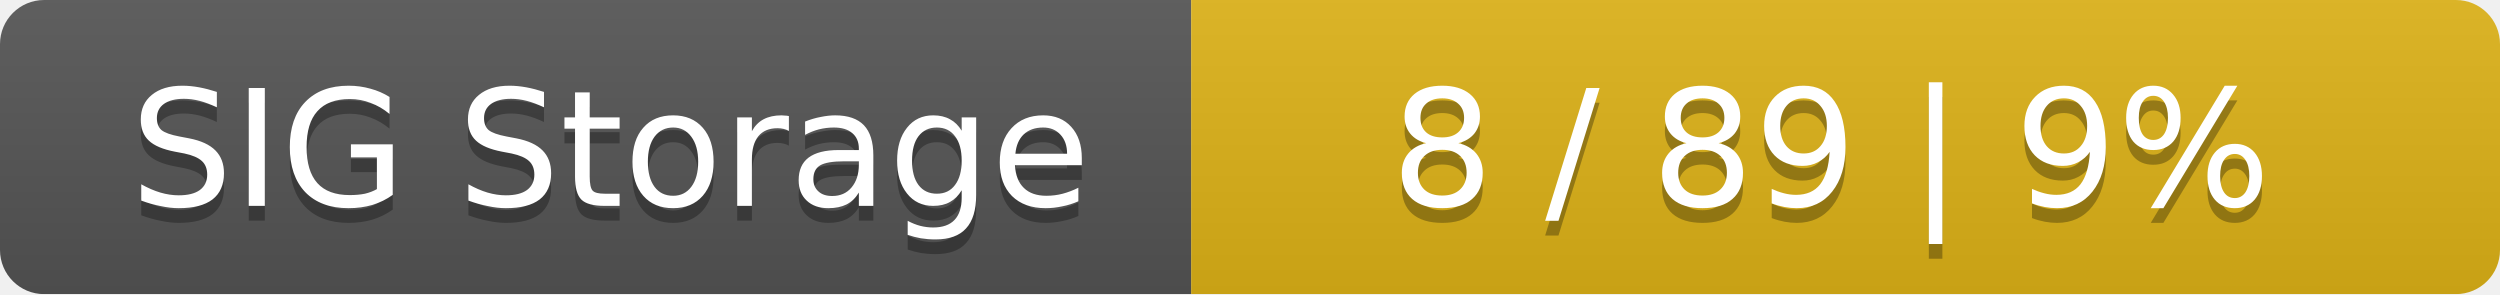
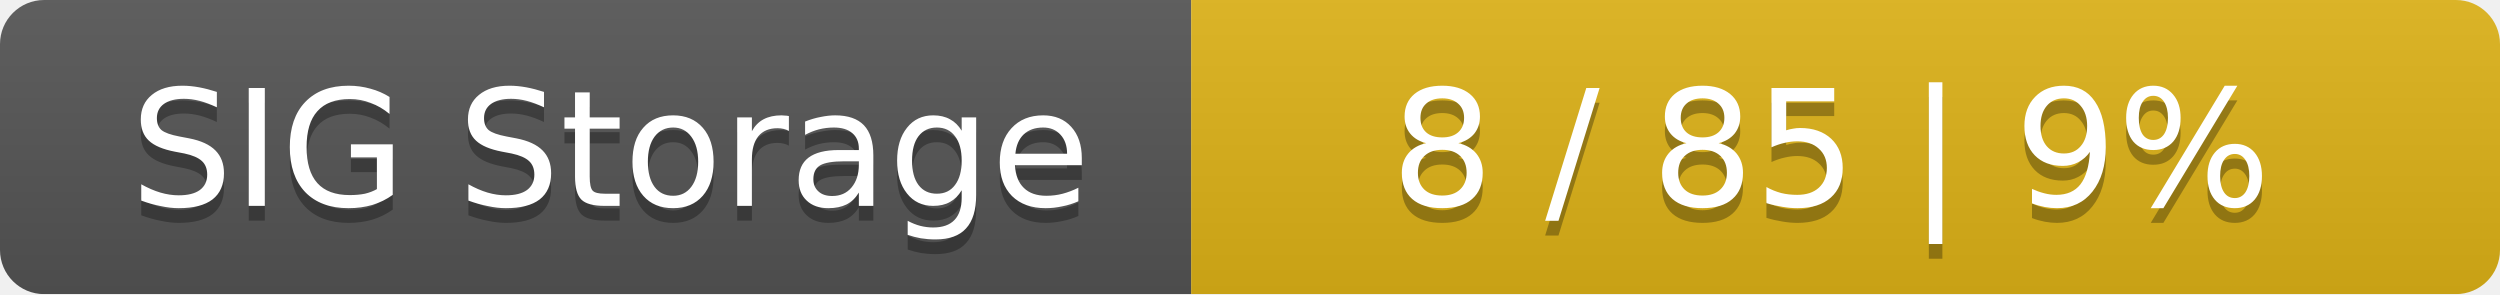
<svg xmlns="http://www.w3.org/2000/svg" width="170" height="20">
  <linearGradient id="smooth" x2="0" y2="100%">
    <stop offset="0" stop-color="#bbb" stop-opacity=".1" />
    <stop offset="1" stop-opacity=".1" />
  </linearGradient>
  <mask id="round">
    <rect width="170" height="20" rx="3" fill="#fff" />
  </mask>
  <g mask="url(#round)">
    <rect width="81" height="20" fill="#555" />
    <rect x="81" width="89" height="20" fill="#dfb317" />
    <rect width="170" height="20" fill="url(#smooth)" />
  </g>
  <g fill="#fff" text-anchor="middle" font-family="DejaVu Sans,Verdana,Geneva,sans-serif" font-size="11">
    <text x="41.5" y="15" fill="#010101" fill-opacity=".3">SIG Storage</text>
    <text x="41.5" y="14">SIG Storage</text>
-     <text x="124.5" y="15" fill="#010101" fill-opacity=".3">8 / 89    |    9%</text>
-     <text x="124.5" y="14">8 / 89    |    9%</text>
+     <text x="124.5" y="15" fill="#010101" fill-opacity=".3">8 / 85    |    9%</text>
+     <text x="124.5" y="14">8 / 85    |    9%</text>
  </g>
</svg>
